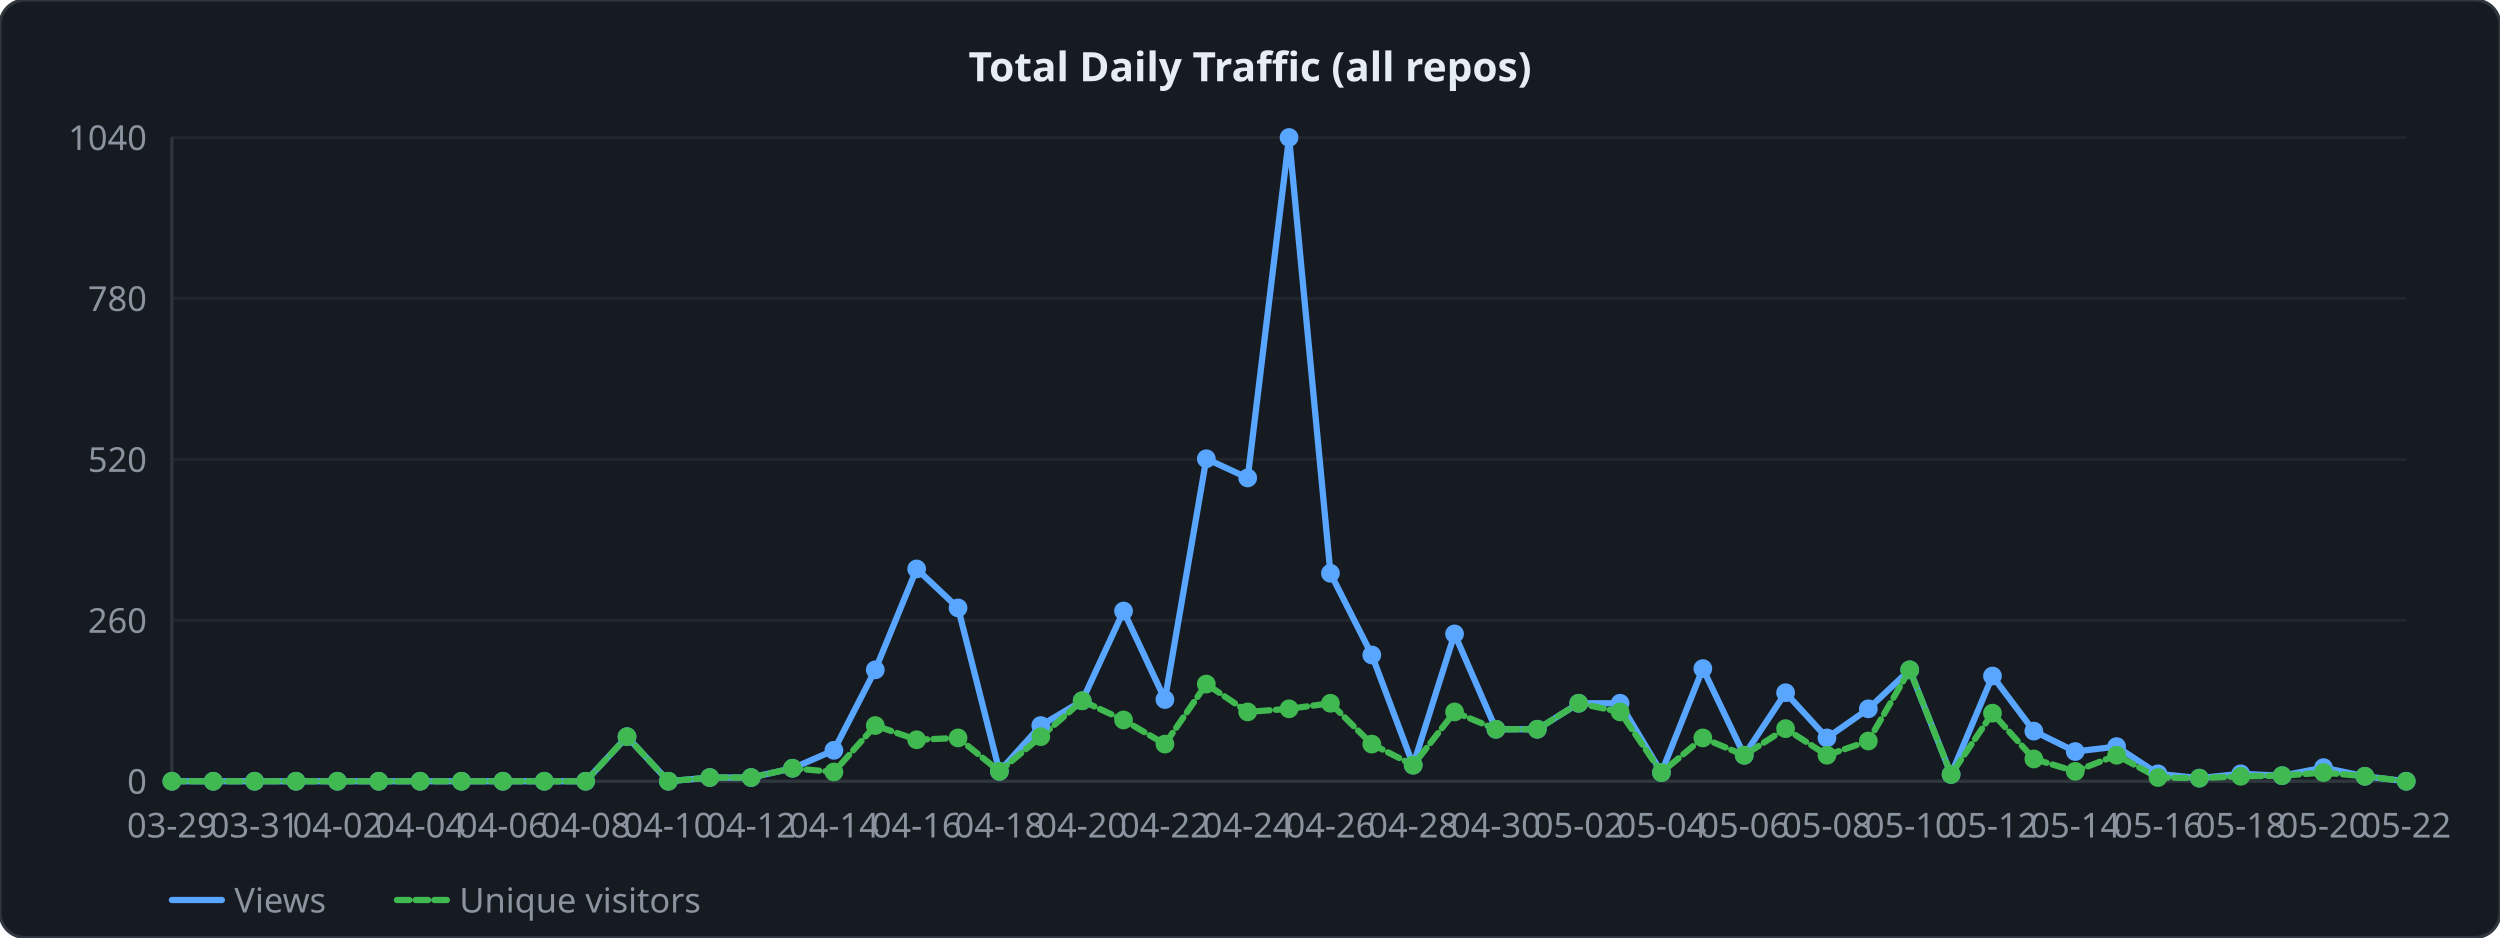
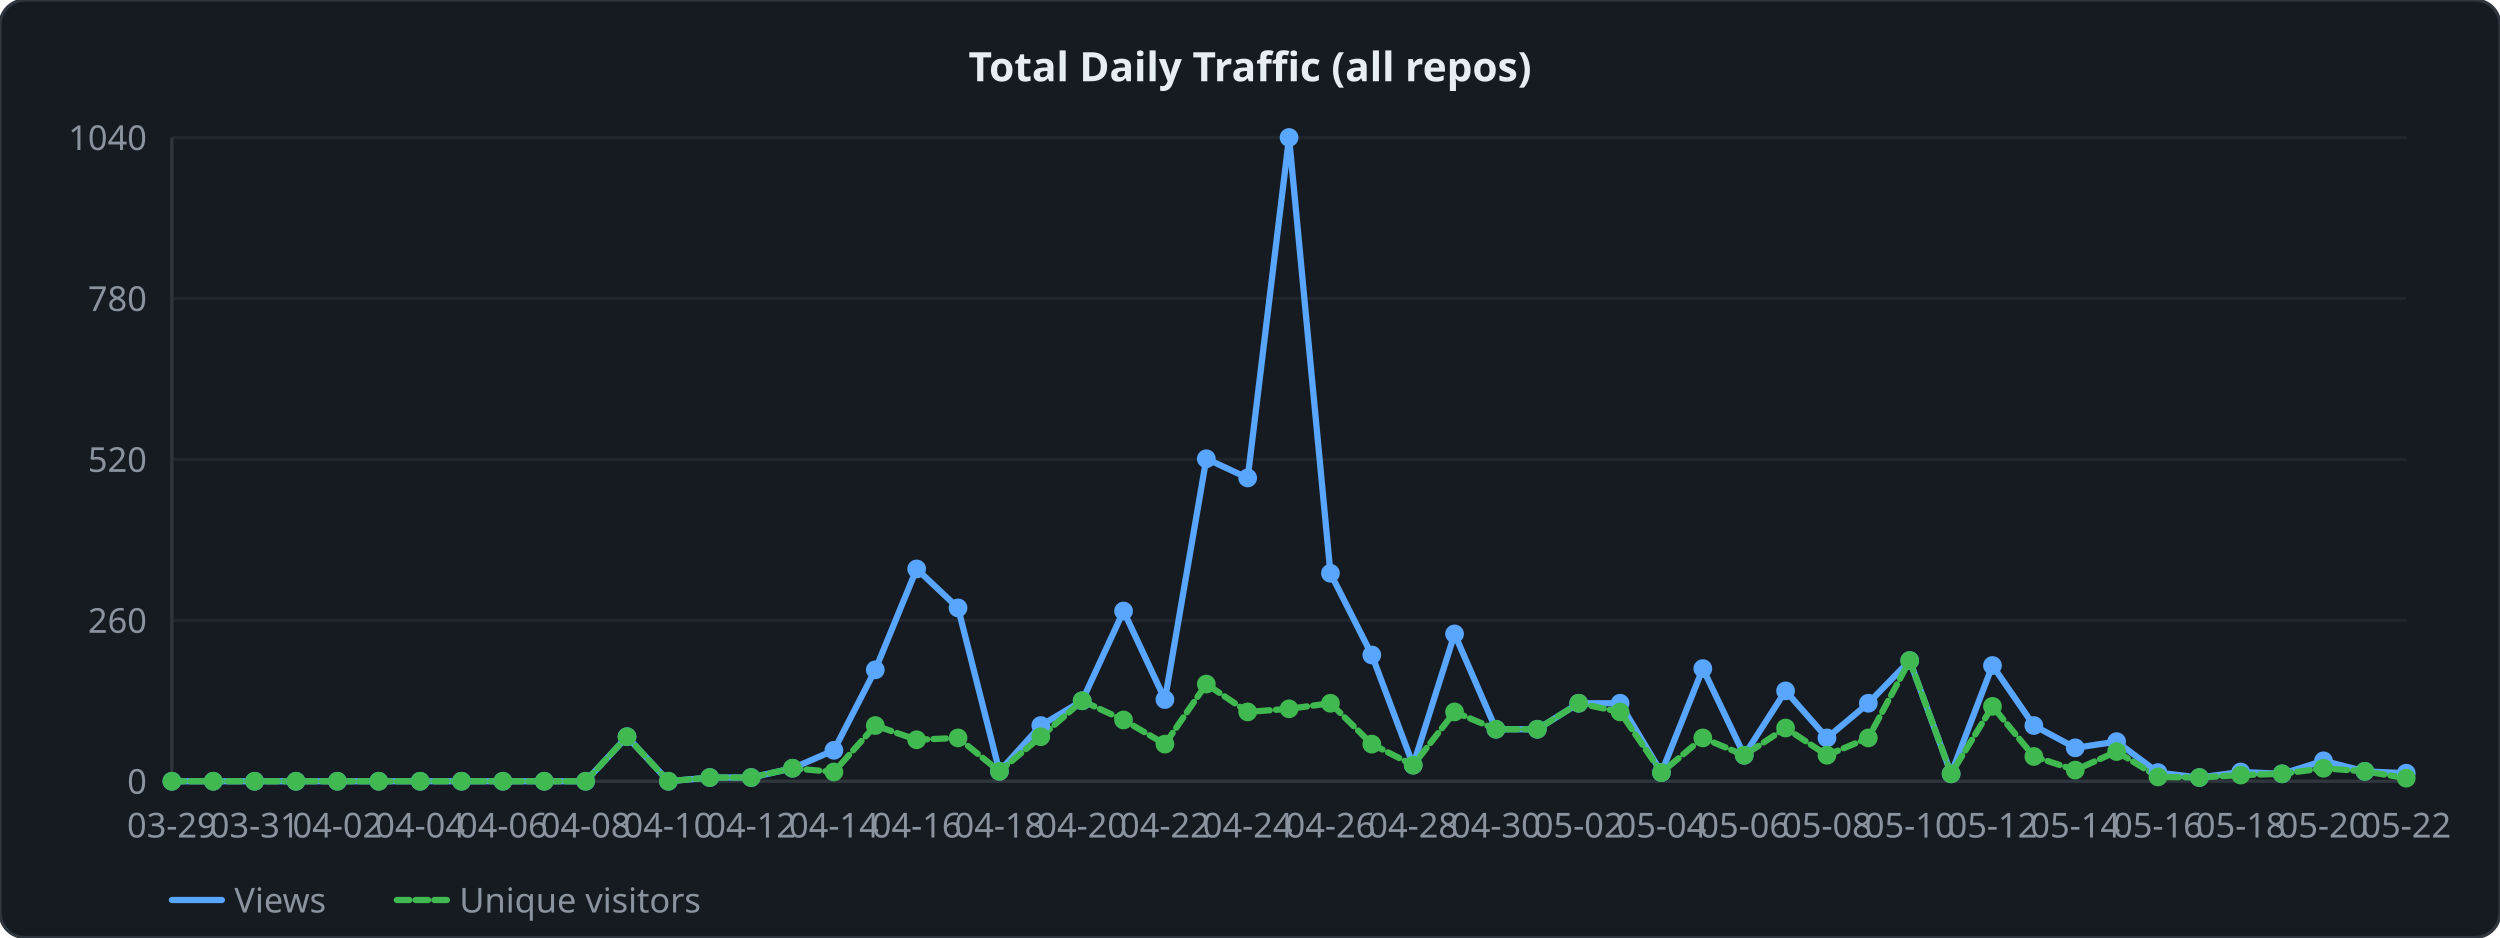
<svg xmlns="http://www.w3.org/2000/svg" width="800" height="300" viewBox="0 0 800 300">
  <style>
  .lbl { font: 11px sans-serif; fill: #8b949e; }
  .ttl { font: bold 13px sans-serif; fill: #e6edf3; }
  .grid { stroke: #21262d; stroke-width: 1; }
  .axis { stroke: #30363d; stroke-width: 1; fill: none; }
  .lv  { fill: none; stroke: #58a6ff;   stroke-width: 2; stroke-linejoin: round; stroke-linecap: round; }
  .lu  { fill: none; stroke: #3fb950; stroke-width: 2; stroke-linejoin: round; stroke-linecap: round; stroke-dasharray: 4 2; }
</style>
  <rect width="800" height="300" rx="8" ry="8" fill="#161b22" stroke="#30363d" stroke-width="1" />
  <text x="400" y="26" text-anchor="middle" class="ttl">Total Daily Traffic (all repos)</text>
  <line x1="55" y1="250" x2="770" y2="250" class="grid" />
  <text x="47" y="254" text-anchor="end" class="lbl">0</text>
  <line x1="55" y1="198.5" x2="770" y2="198.5" class="grid" />
  <text x="47" y="202.5" text-anchor="end" class="lbl">260</text>
  <line x1="55" y1="147" x2="770" y2="147" class="grid" />
  <text x="47" y="151" text-anchor="end" class="lbl">520</text>
  <line x1="55" y1="95.5" x2="770" y2="95.5" class="grid" />
  <text x="47" y="99.5" text-anchor="end" class="lbl">780</text>
  <line x1="55" y1="44" x2="770" y2="44" class="grid" />
  <text x="47" y="48" text-anchor="end" class="lbl">1040</text>
  <line x1="55" y1="44" x2="55" y2="250" class="axis" />
  <line x1="55" y1="250" x2="770" y2="250" class="axis" />
-   <polyline points="55,250 68.241,250 81.481,250 94.722,250 107.963,250 121.204,250 134.444,250 147.685,250 160.926,250 174.167,250 187.407,250 200.648,235.738 213.889,250 227.13,248.812 240.37,248.812 253.611,245.84 266.852,240.096 280.093,214.346 293.333,182.06 306.574,194.538 319.815,246.831 333.056,232.173 346.296,224.25 359.537,195.529 372.778,223.854 386.019,146.802 399.259,152.942 412.5,44 425.741,183.446 438.981,209.592 452.222,244.85 465.463,202.858 478.704,233.362 491.944,233.362 505.185,225.042 518.426,225.042 531.667,247.227 544.907,213.95 558.148,241.681 571.389,221.675 584.63,236.135 597.87,226.825 611.111,214.346 624.352,247.821 637.593,216.327 650.833,233.956 664.074,240.492 677.315,238.908 690.556,247.623 703.796,249.01 717.037,247.623 730.278,248.217 743.519,245.642 756.759,248.415 770,250" class="lv" />
-   <polyline points="55,250 68.241,250 81.481,250 94.722,250 107.963,250 121.204,250 134.444,250 147.685,250 160.926,250 174.167,250 187.407,250 200.648,235.738 213.889,250 227.13,248.812 240.37,248.812 253.611,245.84 266.852,247.029 280.093,232.173 293.333,236.729 306.574,236.135 319.815,246.831 333.056,235.738 346.296,224.25 359.537,230.39 372.778,238.115 386.019,218.902 399.259,227.815 412.5,226.825 425.741,225.042 438.981,238.115 452.222,244.85 465.463,227.815 478.704,233.362 491.944,233.362 505.185,225.042 518.426,227.815 531.667,247.227 544.907,236.135 558.148,241.681 571.389,233.163 584.63,241.681 597.87,237.125 611.111,214.346 624.352,247.821 637.593,228.212 650.833,242.869 664.074,246.831 677.315,241.681 690.556,248.812 703.796,249.01 717.037,248.415 730.278,248.217 743.519,247.227 756.759,248.415 770,250" class="lu" />
+   <polyline points="55,250 68.241,250 81.481,250 94.722,250 107.963,250 121.204,250 134.444,250 147.685,250 160.926,250 174.167,250 187.407,250 200.648,235.738 213.889,250 227.13,248.812 240.37,248.812 253.611,245.84 266.852,240.096 280.093,214.346 293.333,182.06 306.574,194.538 319.815,246.831 333.056,232.173 346.296,224.25 359.537,195.529 372.778,223.854 386.019,146.802 399.259,152.942 412.5,44 425.741,183.446 438.981,209.592 452.222,244.85 465.463,202.858 478.704,233.362 491.944,233.362 505.185,225.042 518.426,225.042 531.667,247.227 544.907,213.95 558.148,241.681 571.389,221.081 584.63,236.135 597.87,225.042 611.111,211.375 624.352,247.623 637.593,212.96 650.833,232.173 664.074,239.304 677.315,237.323 690.556,247.227 703.796,248.812 717.037,247.029 730.278,247.623 743.519,243.463 756.759,246.831 770,247.425" class="lv" />
+   <polyline points="55,250 68.241,250 81.481,250 94.722,250 107.963,250 121.204,250 134.444,250 147.685,250 160.926,250 174.167,250 187.407,250 200.648,235.738 213.889,250 227.13,248.812 240.37,248.812 253.611,245.84 266.852,247.029 280.093,232.173 293.333,236.729 306.574,236.135 319.815,246.831 333.056,235.738 346.296,224.25 359.537,230.39 372.778,238.115 386.019,218.902 399.259,227.815 412.5,226.825 425.741,225.042 438.981,238.115 452.222,244.85 465.463,227.815 478.704,233.362 491.944,233.362 505.185,225.042 518.426,227.815 531.667,247.227 544.907,236.135 558.148,241.681 571.389,232.965 584.63,241.681 597.87,236.135 611.111,211.375 624.352,247.623 637.593,226.033 650.833,242.077 664.074,246.435 677.315,240.492 690.556,248.613 703.796,248.812 717.037,248.019 730.278,247.623 743.519,245.84 756.759,246.831 770,249.01" class="lu" />
  <circle cx="55" cy="250" r="3" fill="#58a6ff" />
  <circle cx="55" cy="250" r="3" fill="#3fb950" />
  <circle cx="68.241" cy="250" r="3" fill="#58a6ff" />
  <circle cx="68.241" cy="250" r="3" fill="#3fb950" />
  <circle cx="81.481" cy="250" r="3" fill="#58a6ff" />
  <circle cx="81.481" cy="250" r="3" fill="#3fb950" />
  <circle cx="94.722" cy="250" r="3" fill="#58a6ff" />
  <circle cx="94.722" cy="250" r="3" fill="#3fb950" />
  <circle cx="107.963" cy="250" r="3" fill="#58a6ff" />
  <circle cx="107.963" cy="250" r="3" fill="#3fb950" />
  <circle cx="121.204" cy="250" r="3" fill="#58a6ff" />
  <circle cx="121.204" cy="250" r="3" fill="#3fb950" />
  <circle cx="134.444" cy="250" r="3" fill="#58a6ff" />
  <circle cx="134.444" cy="250" r="3" fill="#3fb950" />
  <circle cx="147.685" cy="250" r="3" fill="#58a6ff" />
  <circle cx="147.685" cy="250" r="3" fill="#3fb950" />
  <circle cx="160.926" cy="250" r="3" fill="#58a6ff" />
  <circle cx="160.926" cy="250" r="3" fill="#3fb950" />
  <circle cx="174.167" cy="250" r="3" fill="#58a6ff" />
  <circle cx="174.167" cy="250" r="3" fill="#3fb950" />
  <circle cx="187.407" cy="250" r="3" fill="#58a6ff" />
  <circle cx="187.407" cy="250" r="3" fill="#3fb950" />
  <circle cx="200.648" cy="235.738" r="3" fill="#58a6ff" />
  <circle cx="200.648" cy="235.738" r="3" fill="#3fb950" />
  <circle cx="213.889" cy="250" r="3" fill="#58a6ff" />
  <circle cx="213.889" cy="250" r="3" fill="#3fb950" />
  <circle cx="227.13" cy="248.812" r="3" fill="#58a6ff" />
  <circle cx="227.13" cy="248.812" r="3" fill="#3fb950" />
  <circle cx="240.37" cy="248.812" r="3" fill="#58a6ff" />
  <circle cx="240.37" cy="248.812" r="3" fill="#3fb950" />
  <circle cx="253.611" cy="245.84" r="3" fill="#58a6ff" />
  <circle cx="253.611" cy="245.84" r="3" fill="#3fb950" />
  <circle cx="266.852" cy="240.096" r="3" fill="#58a6ff" />
  <circle cx="266.852" cy="247.029" r="3" fill="#3fb950" />
  <circle cx="280.093" cy="214.346" r="3" fill="#58a6ff" />
  <circle cx="280.093" cy="232.173" r="3" fill="#3fb950" />
  <circle cx="293.333" cy="182.06" r="3" fill="#58a6ff" />
  <circle cx="293.333" cy="236.729" r="3" fill="#3fb950" />
  <circle cx="306.574" cy="194.538" r="3" fill="#58a6ff" />
  <circle cx="306.574" cy="236.135" r="3" fill="#3fb950" />
  <circle cx="319.815" cy="246.831" r="3" fill="#58a6ff" />
  <circle cx="319.815" cy="246.831" r="3" fill="#3fb950" />
  <circle cx="333.056" cy="232.173" r="3" fill="#58a6ff" />
  <circle cx="333.056" cy="235.738" r="3" fill="#3fb950" />
  <circle cx="346.296" cy="224.25" r="3" fill="#58a6ff" />
  <circle cx="346.296" cy="224.25" r="3" fill="#3fb950" />
  <circle cx="359.537" cy="195.529" r="3" fill="#58a6ff" />
  <circle cx="359.537" cy="230.39" r="3" fill="#3fb950" />
  <circle cx="372.778" cy="223.854" r="3" fill="#58a6ff" />
  <circle cx="372.778" cy="238.115" r="3" fill="#3fb950" />
  <circle cx="386.019" cy="146.802" r="3" fill="#58a6ff" />
  <circle cx="386.019" cy="218.902" r="3" fill="#3fb950" />
  <circle cx="399.259" cy="152.942" r="3" fill="#58a6ff" />
  <circle cx="399.259" cy="227.815" r="3" fill="#3fb950" />
  <circle cx="412.5" cy="44" r="3" fill="#58a6ff" />
  <circle cx="412.5" cy="226.825" r="3" fill="#3fb950" />
  <circle cx="425.741" cy="183.446" r="3" fill="#58a6ff" />
  <circle cx="425.741" cy="225.042" r="3" fill="#3fb950" />
  <circle cx="438.981" cy="209.592" r="3" fill="#58a6ff" />
  <circle cx="438.981" cy="238.115" r="3" fill="#3fb950" />
  <circle cx="452.222" cy="244.85" r="3" fill="#58a6ff" />
  <circle cx="452.222" cy="244.85" r="3" fill="#3fb950" />
  <circle cx="465.463" cy="202.858" r="3" fill="#58a6ff" />
  <circle cx="465.463" cy="227.815" r="3" fill="#3fb950" />
  <circle cx="478.704" cy="233.362" r="3" fill="#58a6ff" />
  <circle cx="478.704" cy="233.362" r="3" fill="#3fb950" />
  <circle cx="491.944" cy="233.362" r="3" fill="#58a6ff" />
  <circle cx="491.944" cy="233.362" r="3" fill="#3fb950" />
  <circle cx="505.185" cy="225.042" r="3" fill="#58a6ff" />
  <circle cx="505.185" cy="225.042" r="3" fill="#3fb950" />
  <circle cx="518.426" cy="225.042" r="3" fill="#58a6ff" />
  <circle cx="518.426" cy="227.815" r="3" fill="#3fb950" />
  <circle cx="531.667" cy="247.227" r="3" fill="#58a6ff" />
  <circle cx="531.667" cy="247.227" r="3" fill="#3fb950" />
  <circle cx="544.907" cy="213.95" r="3" fill="#58a6ff" />
  <circle cx="544.907" cy="236.135" r="3" fill="#3fb950" />
  <circle cx="558.148" cy="241.681" r="3" fill="#58a6ff" />
  <circle cx="558.148" cy="241.681" r="3" fill="#3fb950" />
-   <circle cx="571.389" cy="221.675" r="3" fill="#58a6ff" />
-   <circle cx="571.389" cy="233.163" r="3" fill="#3fb950" />
+   <circle cx="571.389" cy="221.081" r="3" fill="#58a6ff" />
+   <circle cx="571.389" cy="232.965" r="3" fill="#3fb950" />
  <circle cx="584.63" cy="236.135" r="3" fill="#58a6ff" />
  <circle cx="584.63" cy="241.681" r="3" fill="#3fb950" />
-   <circle cx="597.87" cy="226.825" r="3" fill="#58a6ff" />
-   <circle cx="597.87" cy="237.125" r="3" fill="#3fb950" />
-   <circle cx="611.111" cy="214.346" r="3" fill="#58a6ff" />
-   <circle cx="611.111" cy="214.346" r="3" fill="#3fb950" />
-   <circle cx="624.352" cy="247.821" r="3" fill="#58a6ff" />
-   <circle cx="624.352" cy="247.821" r="3" fill="#3fb950" />
-   <circle cx="637.593" cy="216.327" r="3" fill="#58a6ff" />
-   <circle cx="637.593" cy="228.212" r="3" fill="#3fb950" />
-   <circle cx="650.833" cy="233.956" r="3" fill="#58a6ff" />
-   <circle cx="650.833" cy="242.869" r="3" fill="#3fb950" />
-   <circle cx="664.074" cy="240.492" r="3" fill="#58a6ff" />
-   <circle cx="664.074" cy="246.831" r="3" fill="#3fb950" />
-   <circle cx="677.315" cy="238.908" r="3" fill="#58a6ff" />
-   <circle cx="677.315" cy="241.681" r="3" fill="#3fb950" />
-   <circle cx="690.556" cy="247.623" r="3" fill="#58a6ff" />
-   <circle cx="690.556" cy="248.812" r="3" fill="#3fb950" />
-   <circle cx="703.796" cy="249.01" r="3" fill="#58a6ff" />
-   <circle cx="703.796" cy="249.01" r="3" fill="#3fb950" />
-   <circle cx="717.037" cy="247.623" r="3" fill="#58a6ff" />
-   <circle cx="717.037" cy="248.415" r="3" fill="#3fb950" />
-   <circle cx="730.278" cy="248.217" r="3" fill="#58a6ff" />
-   <circle cx="730.278" cy="248.217" r="3" fill="#3fb950" />
-   <circle cx="743.519" cy="245.642" r="3" fill="#58a6ff" />
-   <circle cx="743.519" cy="247.227" r="3" fill="#3fb950" />
-   <circle cx="756.759" cy="248.415" r="3" fill="#58a6ff" />
-   <circle cx="756.759" cy="248.415" r="3" fill="#3fb950" />
-   <circle cx="770" cy="250" r="3" fill="#58a6ff" />
-   <circle cx="770" cy="250" r="3" fill="#3fb950" />
+   <circle cx="597.87" cy="225.042" r="3" fill="#58a6ff" />
+   <circle cx="597.87" cy="236.135" r="3" fill="#3fb950" />
+   <circle cx="611.111" cy="211.375" r="3" fill="#58a6ff" />
+   <circle cx="611.111" cy="211.375" r="3" fill="#3fb950" />
+   <circle cx="624.352" cy="247.623" r="3" fill="#58a6ff" />
+   <circle cx="624.352" cy="247.623" r="3" fill="#3fb950" />
+   <circle cx="637.593" cy="212.96" r="3" fill="#58a6ff" />
+   <circle cx="637.593" cy="226.033" r="3" fill="#3fb950" />
+   <circle cx="650.833" cy="232.173" r="3" fill="#58a6ff" />
+   <circle cx="650.833" cy="242.077" r="3" fill="#3fb950" />
+   <circle cx="664.074" cy="239.304" r="3" fill="#58a6ff" />
+   <circle cx="664.074" cy="246.435" r="3" fill="#3fb950" />
+   <circle cx="677.315" cy="237.323" r="3" fill="#58a6ff" />
+   <circle cx="677.315" cy="240.492" r="3" fill="#3fb950" />
+   <circle cx="690.556" cy="247.227" r="3" fill="#58a6ff" />
+   <circle cx="690.556" cy="248.613" r="3" fill="#3fb950" />
+   <circle cx="703.796" cy="248.812" r="3" fill="#58a6ff" />
+   <circle cx="703.796" cy="248.812" r="3" fill="#3fb950" />
+   <circle cx="717.037" cy="247.029" r="3" fill="#58a6ff" />
+   <circle cx="717.037" cy="248.019" r="3" fill="#3fb950" />
+   <circle cx="730.278" cy="247.623" r="3" fill="#58a6ff" />
+   <circle cx="730.278" cy="247.623" r="3" fill="#3fb950" />
+   <circle cx="743.519" cy="243.463" r="3" fill="#58a6ff" />
+   <circle cx="743.519" cy="245.84" r="3" fill="#3fb950" />
+   <circle cx="756.759" cy="246.831" r="3" fill="#58a6ff" />
+   <circle cx="756.759" cy="246.831" r="3" fill="#3fb950" />
+   <circle cx="770" cy="247.425" r="3" fill="#58a6ff" />
+   <circle cx="770" cy="249.01" r="3" fill="#3fb950" />
  <text x="55" y="268" text-anchor="middle" class="lbl">03-29</text>
  <text x="81.481" y="268" text-anchor="middle" class="lbl">03-31</text>
  <text x="107.963" y="268" text-anchor="middle" class="lbl">04-02</text>
  <text x="134.444" y="268" text-anchor="middle" class="lbl">04-04</text>
  <text x="160.926" y="268" text-anchor="middle" class="lbl">04-06</text>
  <text x="187.407" y="268" text-anchor="middle" class="lbl">04-08</text>
  <text x="213.889" y="268" text-anchor="middle" class="lbl">04-10</text>
  <text x="240.37" y="268" text-anchor="middle" class="lbl">04-12</text>
  <text x="266.852" y="268" text-anchor="middle" class="lbl">04-14</text>
  <text x="293.333" y="268" text-anchor="middle" class="lbl">04-16</text>
  <text x="319.815" y="268" text-anchor="middle" class="lbl">04-18</text>
  <text x="346.296" y="268" text-anchor="middle" class="lbl">04-20</text>
  <text x="372.778" y="268" text-anchor="middle" class="lbl">04-22</text>
  <text x="399.259" y="268" text-anchor="middle" class="lbl">04-24</text>
  <text x="425.741" y="268" text-anchor="middle" class="lbl">04-26</text>
  <text x="452.222" y="268" text-anchor="middle" class="lbl">04-28</text>
  <text x="478.704" y="268" text-anchor="middle" class="lbl">04-30</text>
  <text x="505.185" y="268" text-anchor="middle" class="lbl">05-02</text>
  <text x="531.667" y="268" text-anchor="middle" class="lbl">05-04</text>
  <text x="558.148" y="268" text-anchor="middle" class="lbl">05-06</text>
  <text x="584.63" y="268" text-anchor="middle" class="lbl">05-08</text>
  <text x="611.111" y="268" text-anchor="middle" class="lbl">05-10</text>
  <text x="637.593" y="268" text-anchor="middle" class="lbl">05-12</text>
  <text x="664.074" y="268" text-anchor="middle" class="lbl">05-14</text>
  <text x="690.556" y="268" text-anchor="middle" class="lbl">05-16</text>
  <text x="717.037" y="268" text-anchor="middle" class="lbl">05-18</text>
  <text x="743.519" y="268" text-anchor="middle" class="lbl">05-20</text>
  <text x="770" y="268" text-anchor="middle" class="lbl">05-22</text>
  <line x1="55" y1="288" x2="71" y2="288" class="lv" />
  <text x="75" y="292" class="lbl">Views</text>
  <line x1="127" y1="288" x2="143" y2="288" class="lu" />
  <text x="147" y="292" class="lbl">Unique visitors</text>
</svg>
